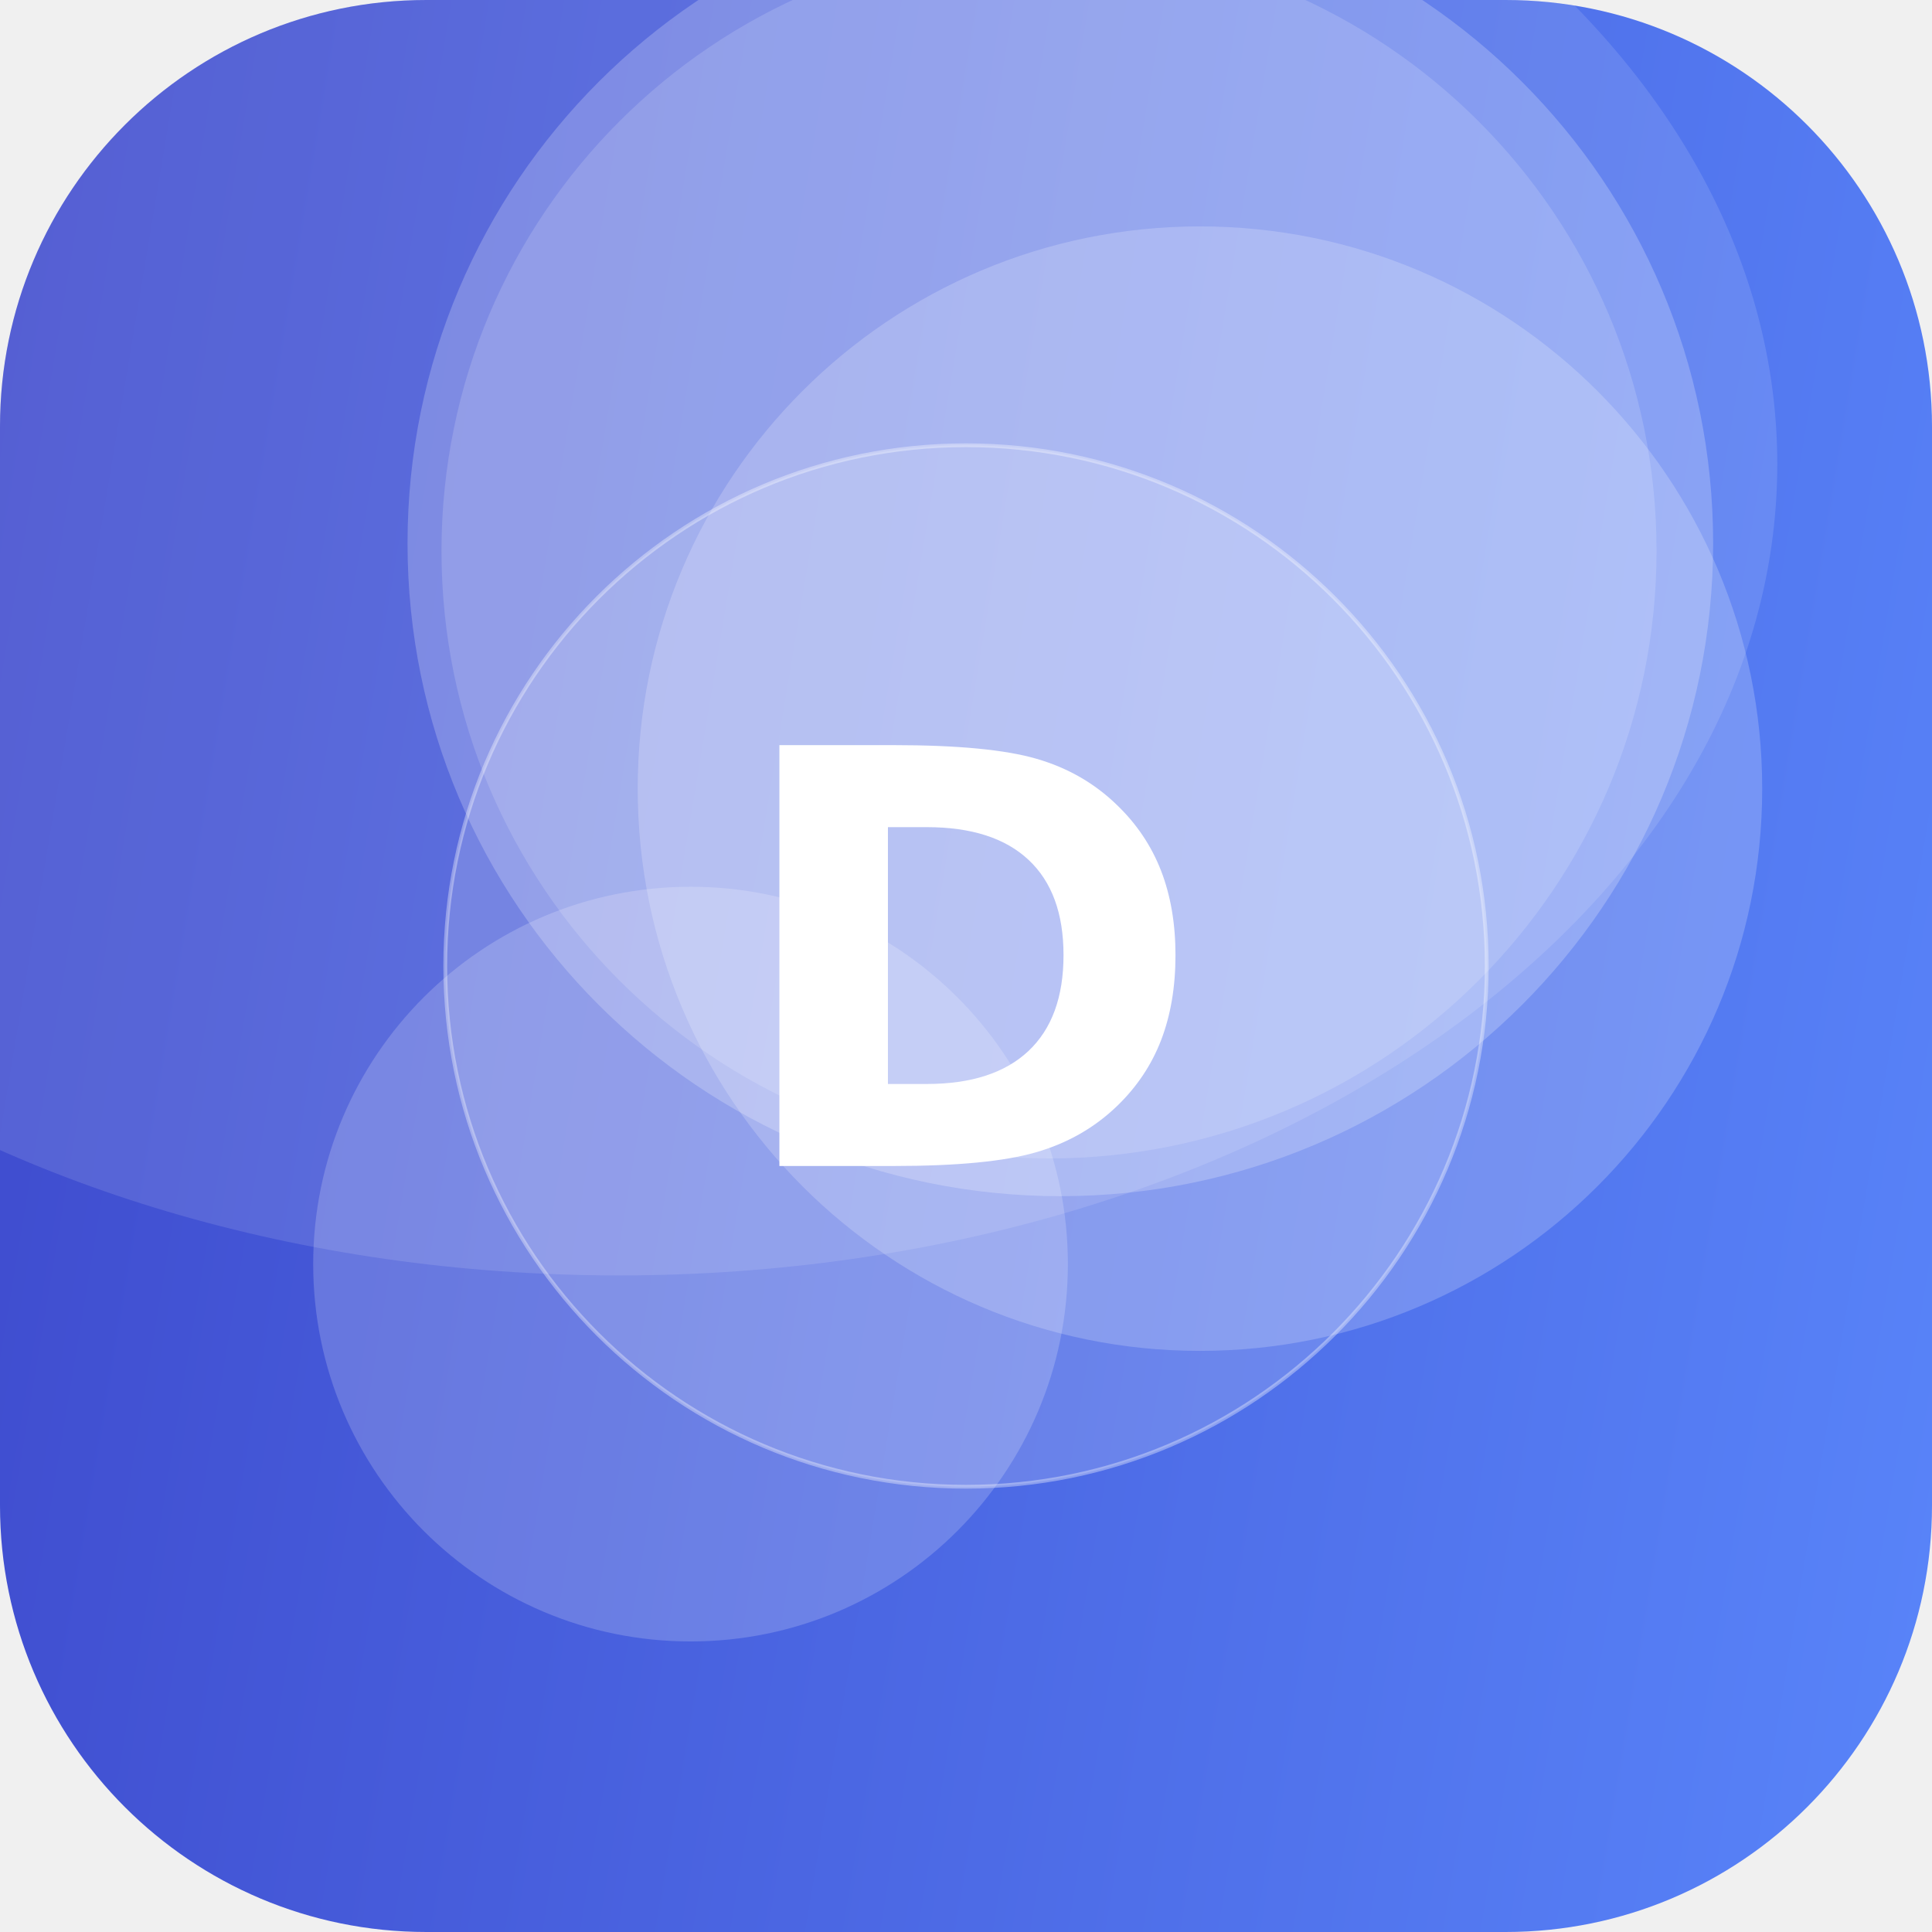
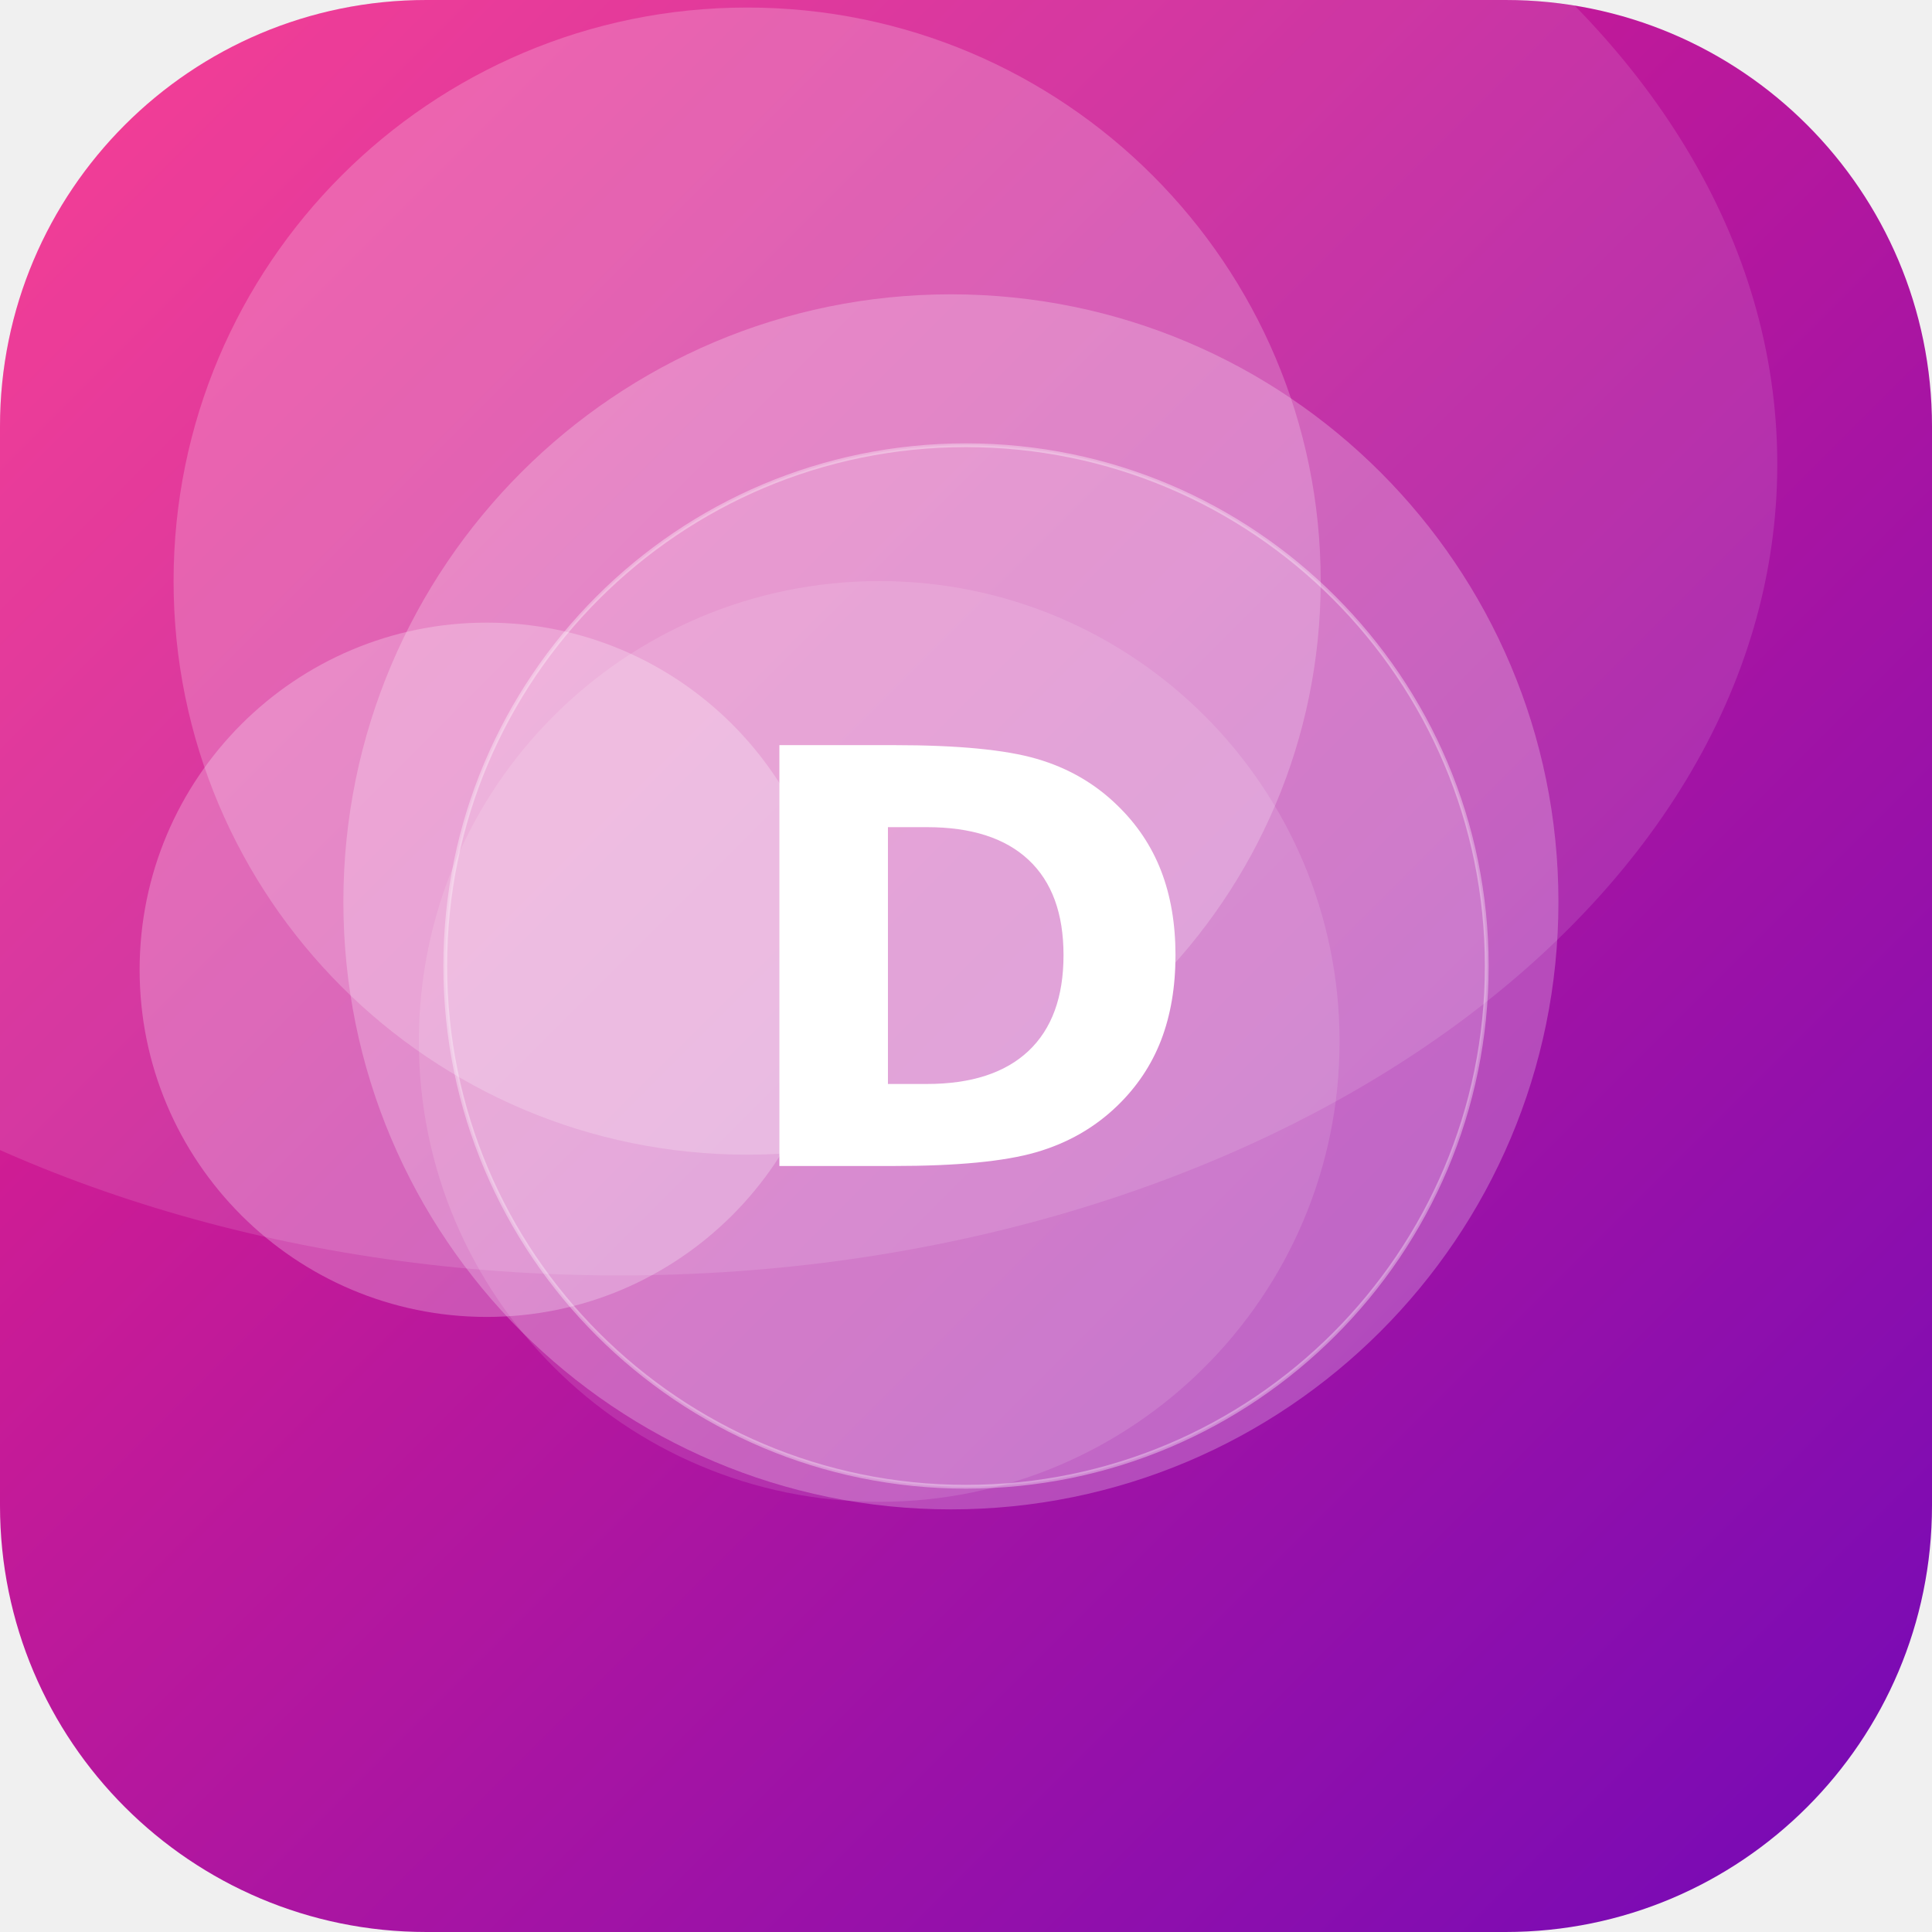
<svg xmlns="http://www.w3.org/2000/svg" width="512" height="512" viewBox="0 0 512 512">
  <defs>
-     <linearGradient id="g" x1="0" y1="0" x2="1" y2="1" gradientTransform="rotate(145 0.5 0.5)">
-       <stop offset="0" stop-color="#5C8CFF" />
-       <stop offset="1" stop-color="#3A41C6" />
+     <linearGradient id="g" x1="0" y1="0" x2="1" y2="1" gradientTransform="rotate(1 0.5 0.5)">
+       <stop offset="0" stop-color="#F72585" />
+       <stop offset="1" stop-color="#7209B7" />
    </linearGradient>
    <clipPath id="c">
      <rect width="512" height="512" rx="113" />
    </clipPath>
  </defs>
  <g clip-path="url(#c)">
    <rect width="512" height="512" fill="url(#g)" />
-     <circle cx="183" cy="335" r="100" fill="#FFFFFF" fill-opacity="0.19" />
-     <circle cx="281" cy="144" r="173" fill="#FFFFFF" fill-opacity="0.22" />
-     <circle cx="278" cy="146" r="161" fill="#FFFFFF" fill-opacity="0.15" />
-     <circle cx="318" cy="209" r="149" fill="#FFFFFF" fill-opacity="0.20" />
+     <circle cx="252" cy="239" r="161" fill="#FFFFFF" fill-opacity="0.24" />
+     <circle cx="198" cy="154" r="152" fill="#FFFFFF" fill-opacity="0.21" />
+     <circle cx="233" cy="276" r="122" fill="#FFFFFF" fill-opacity="0.12" />
+     <circle cx="129" cy="257" r="92" fill="#FFFFFF" fill-opacity="0.25" />
    <ellipse cx="164" cy="123" rx="307" ry="215" fill="#FFFFFF" fill-opacity="0.12" />
    <circle cx="256" cy="256" r="138" fill="#FFFFFF" fill-opacity="0.16" stroke="#FFFFFF" stroke-opacity="0.35" />
    <text x="50%" y="50%" dy="53" text-anchor="middle" font-family="DejaVu Sans, Helvetica, Arial, sans-serif" font-weight="bold" font-size="153" fill="#FFFFFF">D</text>
  </g>
</svg>
